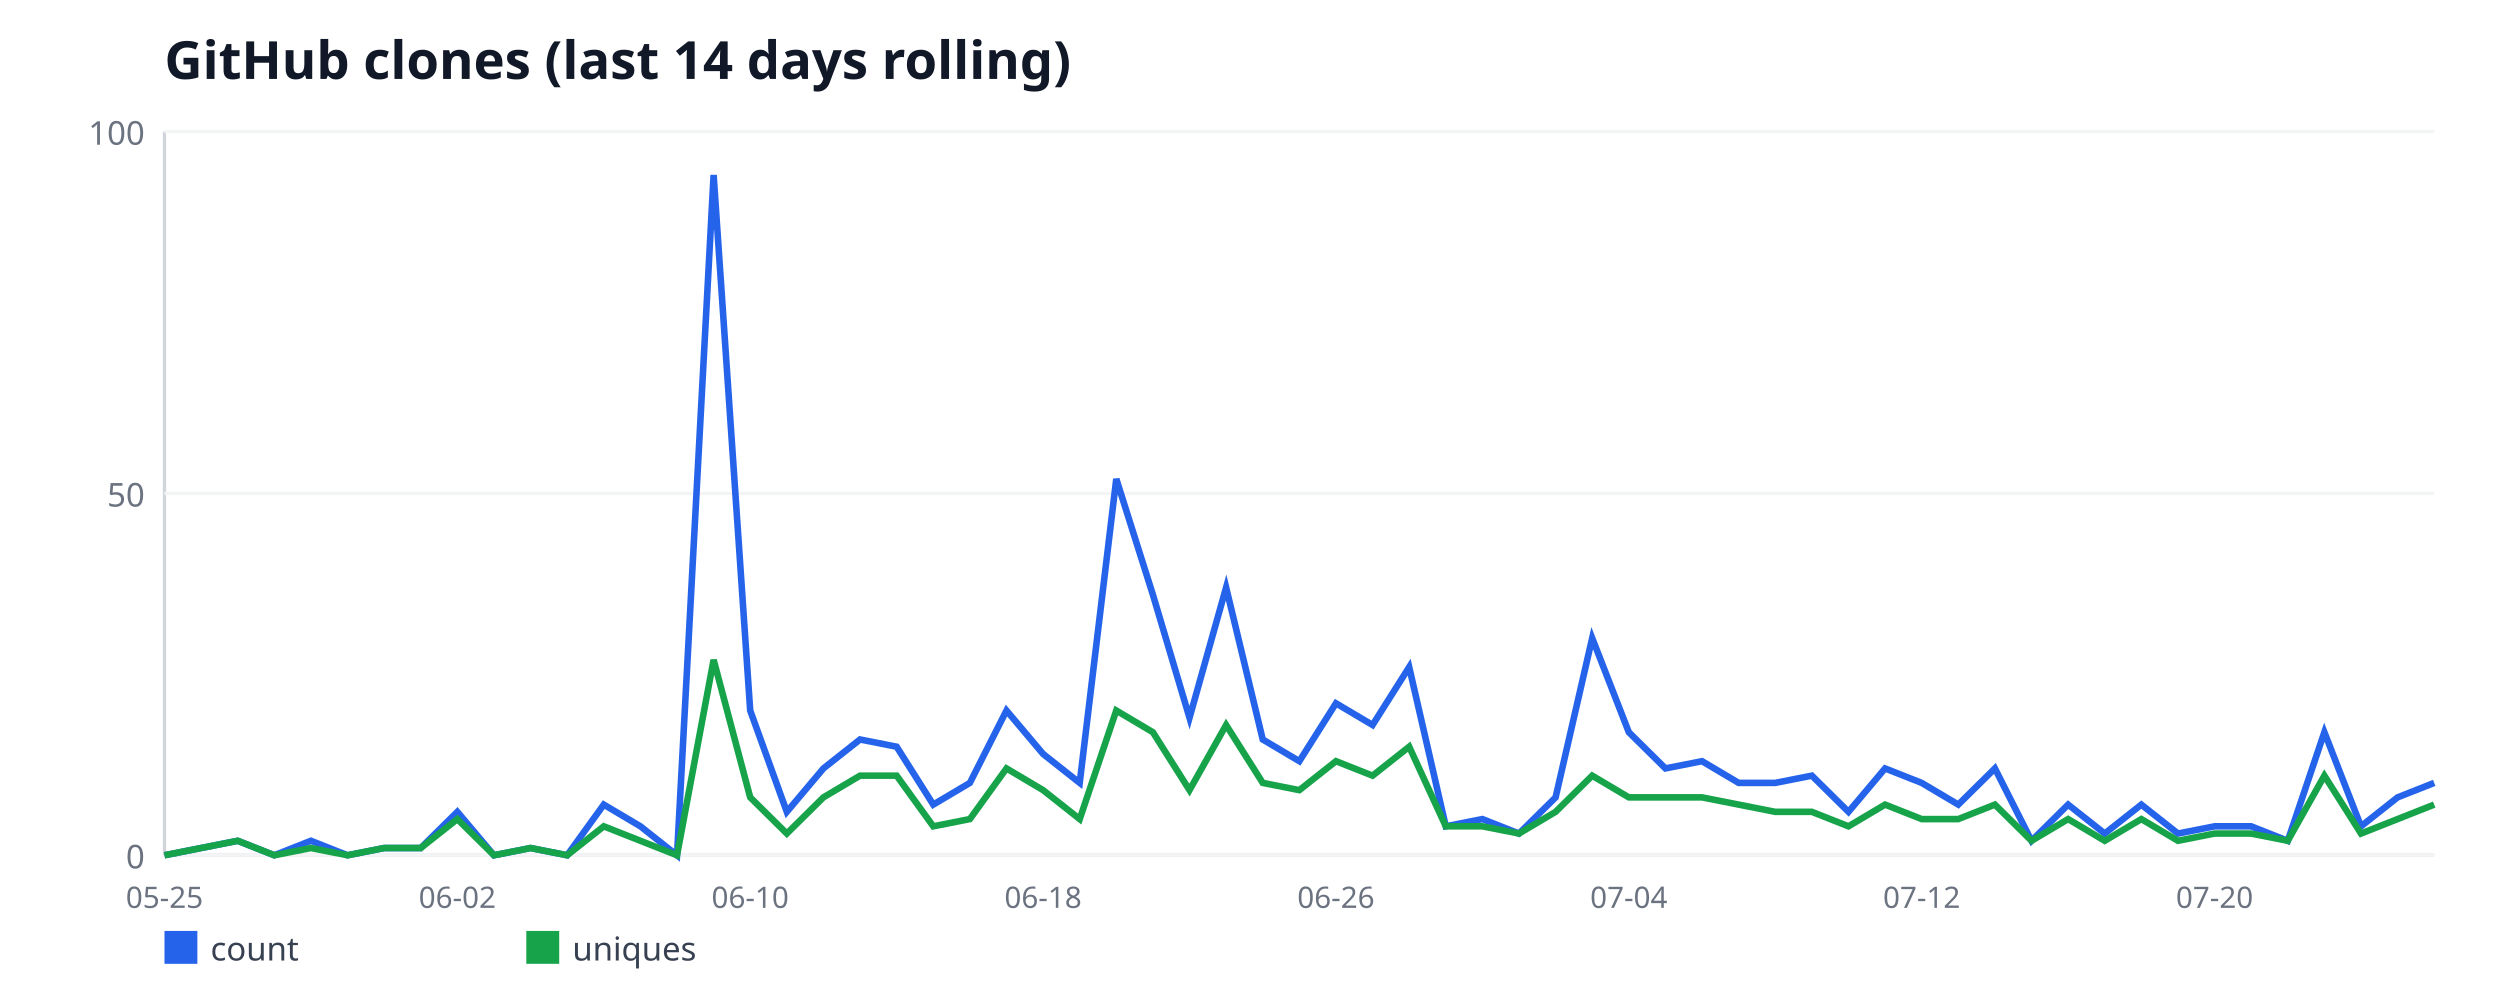
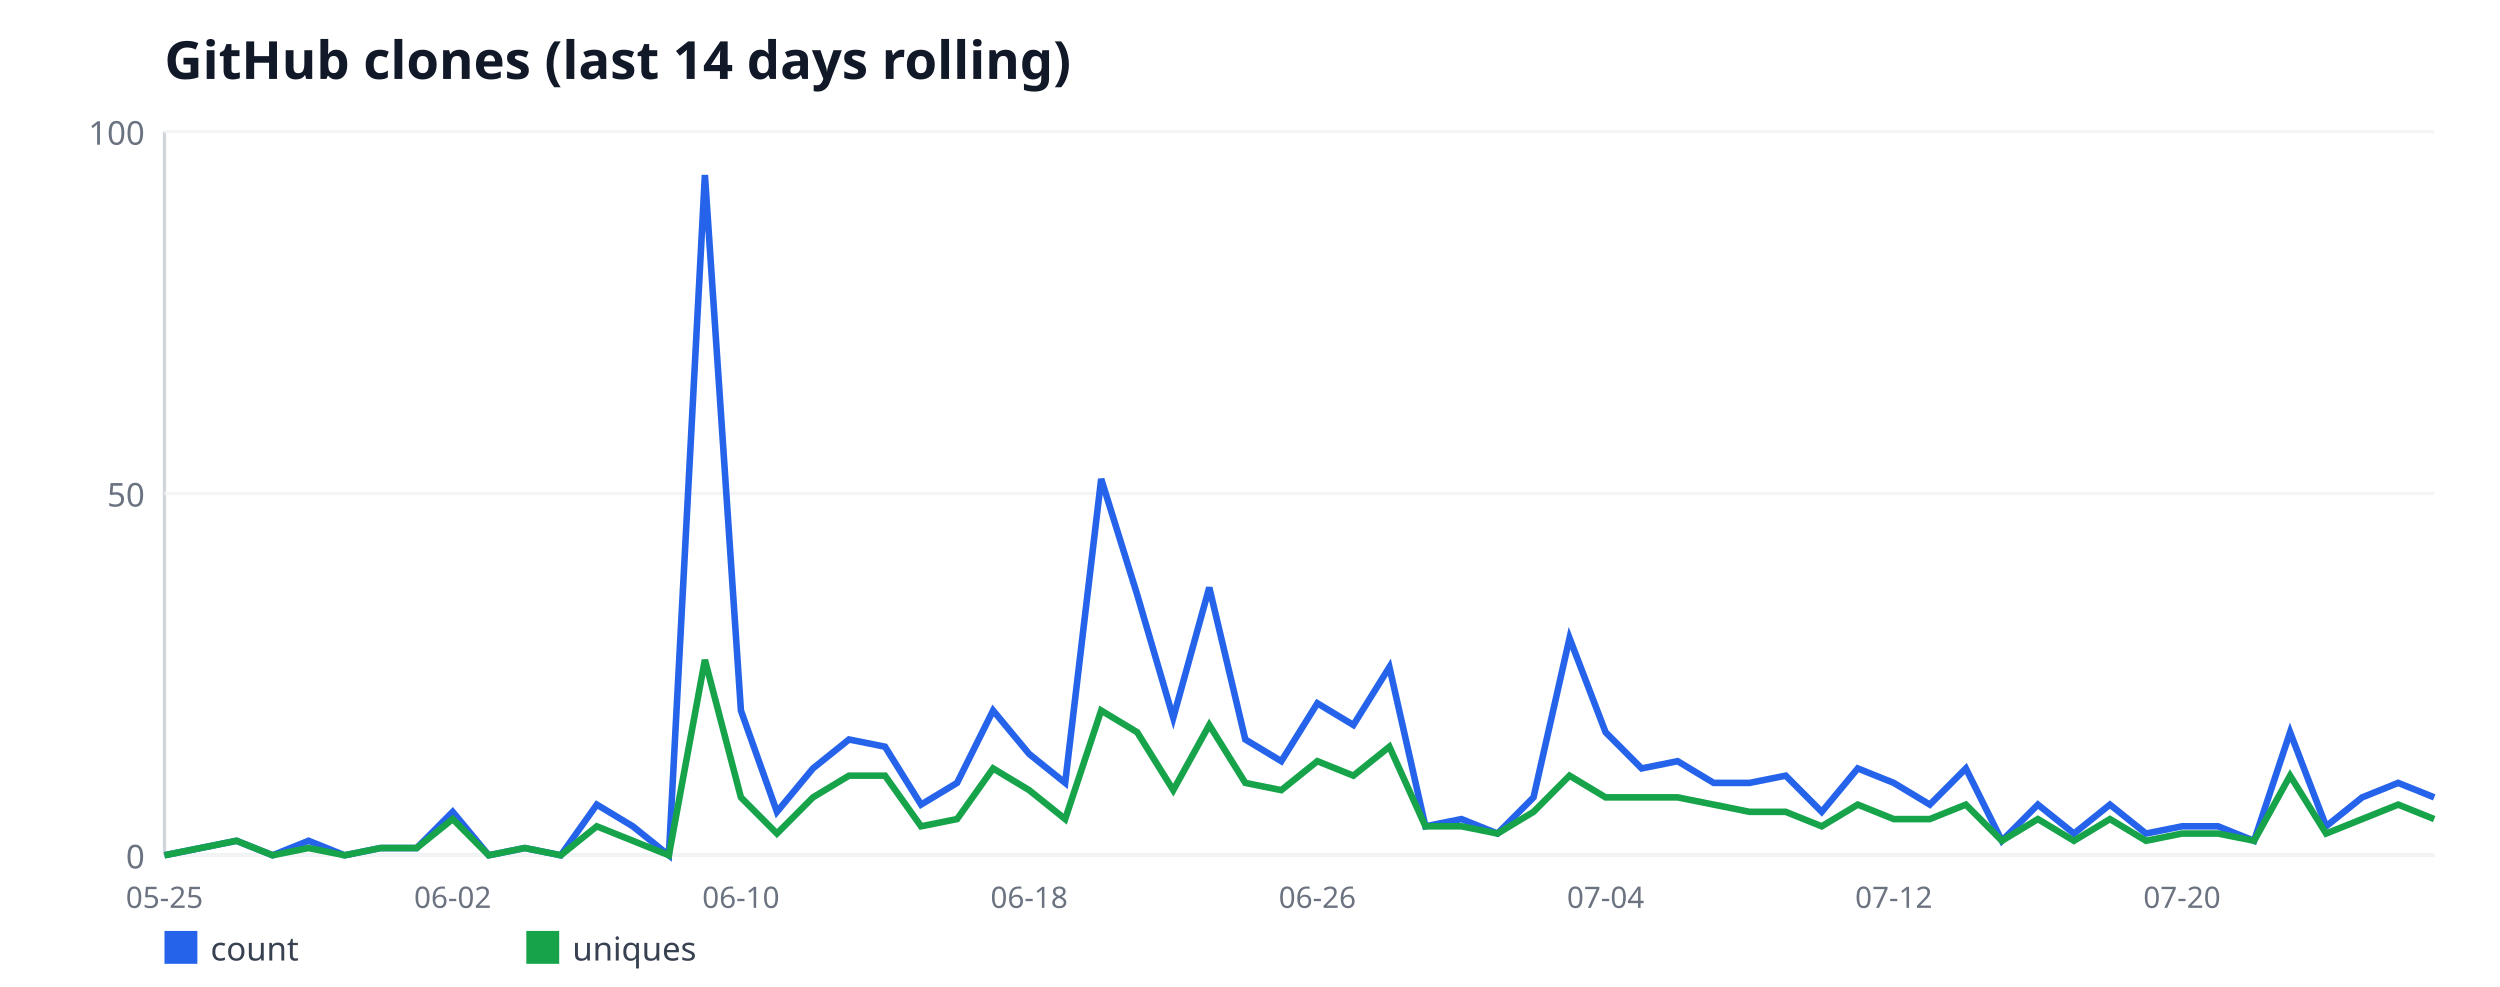
<svg xmlns="http://www.w3.org/2000/svg" width="760" height="300" viewBox="0 0 760 300" font-family="sans-serif">
  <rect width="760" height="300" fill="#ffffff" />
  <text x="50" y="24" font-size="16" font-weight="bold" fill="#111827">GitHub clones (last 14 days rolling)</text>
  <line x1="50" y1="40" x2="50" y2="260" stroke="#d1d5db" stroke-width="1" />
  <line x1="50" y1="260" x2="740" y2="260" stroke="#d1d5db" stroke-width="1" />
  <line x1="50" y1="260" x2="740" y2="260" stroke="#f3f4f6" stroke-width="1" />
  <text x="44" y="264" font-size="10" fill="#6b7280" text-anchor="end">0</text>
  <line x1="50" y1="150" x2="740" y2="150" stroke="#f3f4f6" stroke-width="1" />
  <text x="44" y="154" font-size="10" fill="#6b7280" text-anchor="end">50</text>
  <line x1="50" y1="40" x2="740" y2="40" stroke="#f3f4f6" stroke-width="1" />
  <text x="44" y="44" font-size="10" fill="#6b7280" text-anchor="end">100</text>
  <text x="50" y="276" font-size="9" fill="#6b7280" text-anchor="middle">05-25</text>
-   <text x="139.03" y="276" font-size="9" fill="#6b7280" text-anchor="middle">06-02</text>
-   <text x="228.06" y="276" font-size="9" fill="#6b7280" text-anchor="middle">06-10</text>
-   <text x="317.1" y="276" font-size="9" fill="#6b7280" text-anchor="middle">06-18</text>
-   <text x="406.13" y="276" font-size="9" fill="#6b7280" text-anchor="middle">06-26</text>
-   <text x="495.16" y="276" font-size="9" fill="#6b7280" text-anchor="middle">07-04</text>
-   <text x="584.19" y="276" font-size="9" fill="#6b7280" text-anchor="middle">07-12</text>
-   <text x="673.23" y="276" font-size="9" fill="#6b7280" text-anchor="middle">07-20</text>
-   <polyline fill="none" stroke="#2563eb" stroke-width="2" points="50,260 61.13,257.8 72.26,255.6 83.39,260 94.52,255.6 105.65,260 116.77,257.8 127.9,257.8 139.03,246.8 150.16,260 161.29,257.8 172.42,260 183.55,244.6 194.68,251.2 205.81,260 216.94,53.2 228.06,216 239.19,246.8 250.32,233.6 261.45,224.8 272.58,227 283.71,244.6 294.84,238 305.97,216 317.1,229.2 328.23,238 339.35,145.6 350.48,180.8 361.61,218.2 372.74,178.6 383.87,224.8 395,231.4 406.13,213.8 417.26,220.4 428.39,202.8 439.52,251.2 450.65,249 461.77,253.4 472.9,242.4 484.03,194 495.16,222.6 506.29,233.6 517.42,231.4 528.55,238 539.68,238 550.81,235.8 561.94,246.8 573.06,233.6 584.19,238 595.32,244.6 606.45,233.6 617.58,255.6 628.71,244.6 639.84,253.4 650.97,244.6 662.1,253.4 673.23,251.2 684.35,251.2 695.48,255.6 706.61,222.6 717.74,251.2 728.87,242.4 740,238" />
+   <text x="137.62" y="276" font-size="9" fill="#6b7280" text-anchor="middle">06-02</text>
+   <text x="225.24" y="276" font-size="9" fill="#6b7280" text-anchor="middle">06-10</text>
+   <text x="312.86" y="276" font-size="9" fill="#6b7280" text-anchor="middle">06-18</text>
+   <text x="400.48" y="276" font-size="9" fill="#6b7280" text-anchor="middle">06-26</text>
+   <text x="488.1" y="276" font-size="9" fill="#6b7280" text-anchor="middle">07-04</text>
+   <text x="575.71" y="276" font-size="9" fill="#6b7280" text-anchor="middle">07-12</text>
+   <text x="663.33" y="276" font-size="9" fill="#6b7280" text-anchor="middle">07-20</text>
+   <polyline fill="none" stroke="#2563eb" stroke-width="2" points="50,260 60.95,257.8 71.9,255.6 82.86,260 93.81,255.6 104.76,260 115.71,257.8 126.67,257.8 137.62,246.8 148.57,260 159.52,257.8 170.48,260 181.43,244.6 192.38,251.2 203.33,260 214.29,53.2 225.24,216 236.19,246.8 247.14,233.6 258.1,224.8 269.05,227 280,244.6 290.95,238 301.9,216 312.86,229.2 323.81,238 334.76,145.6 345.71,180.8 356.67,218.2 367.62,178.6 378.57,224.8 389.52,231.4 400.48,213.8 411.43,220.4 422.38,202.8 433.33,251.2 444.29,249 455.24,253.4 466.19,242.4 477.14,194 488.1,222.6 499.05,233.6 510,231.4 520.95,238 531.9,238 542.86,235.8 553.81,246.8 564.76,233.6 575.71,238 586.67,244.6 597.62,233.6 608.57,255.6 619.52,244.6 630.48,253.4 641.43,244.6 652.38,253.4 663.33,251.2 674.29,251.2 685.24,255.6 696.19,222.6 707.14,251.2 718.1,242.4 729.05,238 740,242.4" />
  <rect x="50" y="283" width="10" height="10" fill="#2563eb" />
  <text x="64" y="292" font-size="10" fill="#374151">count</text>
-   <polyline fill="none" stroke="#16a34a" stroke-width="2" points="50,260 61.13,257.8 72.26,255.6 83.39,260 94.52,257.8 105.65,260 116.77,257.8 127.9,257.8 139.03,249 150.16,260 161.29,257.8 172.42,260 183.55,251.2 194.68,255.6 205.81,260 216.94,200.6 228.06,242.4 239.19,253.4 250.32,242.4 261.45,235.8 272.58,235.8 283.71,251.2 294.84,249 305.97,233.6 317.1,240.2 328.23,249 339.35,216 350.48,222.6 361.61,240.2 372.74,220.4 383.87,238 395,240.2 406.13,231.4 417.26,235.8 428.39,227 439.52,251.2 450.65,251.2 461.77,253.4 472.9,246.8 484.03,235.8 495.16,242.4 506.29,242.4 517.42,242.4 528.55,244.6 539.68,246.8 550.81,246.8 561.94,251.2 573.06,244.6 584.19,249 595.32,249 606.45,244.6 617.58,255.6 628.71,249 639.84,255.6 650.97,249 662.1,255.6 673.23,253.4 684.35,253.4 695.48,255.6 706.61,235.8 717.74,253.4 728.87,249 740,244.6" />
+   <polyline fill="none" stroke="#16a34a" stroke-width="2" points="50,260 60.95,257.8 71.9,255.6 82.86,260 93.81,257.8 104.76,260 115.71,257.8 126.67,257.8 137.62,249 148.57,260 159.52,257.8 170.48,260 181.43,251.2 192.38,255.6 203.33,260 214.29,200.6 225.24,242.4 236.19,253.4 247.14,242.4 258.1,235.8 269.05,235.8 280,251.2 290.95,249 301.9,233.6 312.86,240.2 323.81,249 334.76,216 345.71,222.6 356.67,240.2 367.62,220.4 378.57,238 389.52,240.2 400.48,231.4 411.43,235.8 422.38,227 433.33,251.2 444.29,251.2 455.24,253.4 466.19,246.8 477.14,235.8 488.1,242.4 499.05,242.4 510,242.4 520.95,244.6 531.9,246.8 542.86,246.8 553.81,251.2 564.76,244.6 575.71,249 586.67,249 597.62,244.6 608.57,255.6 619.52,249 630.48,255.6 641.43,249 652.38,255.6 663.33,253.4 674.29,253.4 685.24,255.6 696.19,235.8 707.14,253.4 718.1,249 729.05,244.6 740,249" />
  <rect x="160" y="283" width="10" height="10" fill="#16a34a" />
  <text x="174" y="292" font-size="10" fill="#374151">uniques</text>
</svg>
